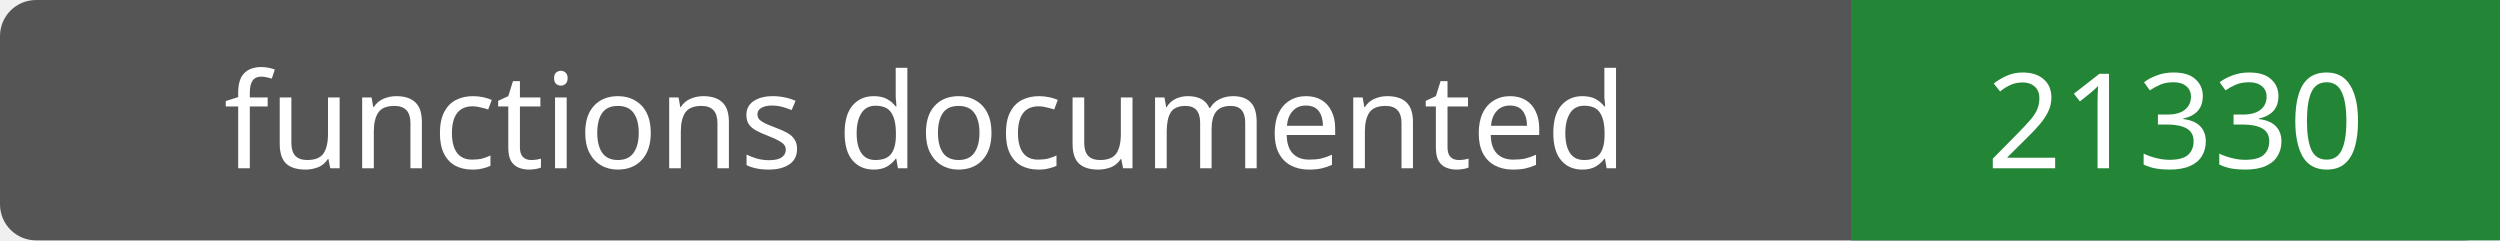
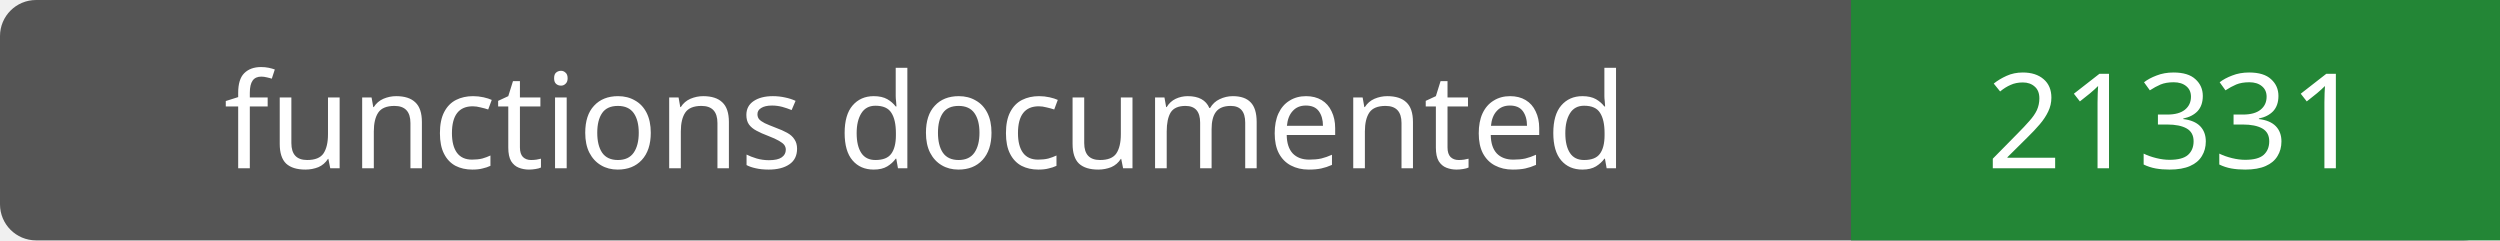
- <svg xmlns="http://www.w3.org/2000/svg" width="208" height="20" role="img" aria-label="functions documented: 21330">
+ <svg xmlns="http://www.w3.org/2000/svg" width="208" height="20" role="img" aria-label="functions documented: 21331">
  <rect width="208" height="20" rx="3" fill="#555" />
  <path fill="#238636" d="M154 0h54v20H154z" />
  <g fill="#fff" text-anchor="middle" font-family="Verdana,sans-serif" font-size="11">
    <text x="77.0" y="14">functions documented</text>
-     <text x="181.0" y="14">21330</text>
+     <text x="181.0" y="14">21331</text>
  </g>
</svg>
